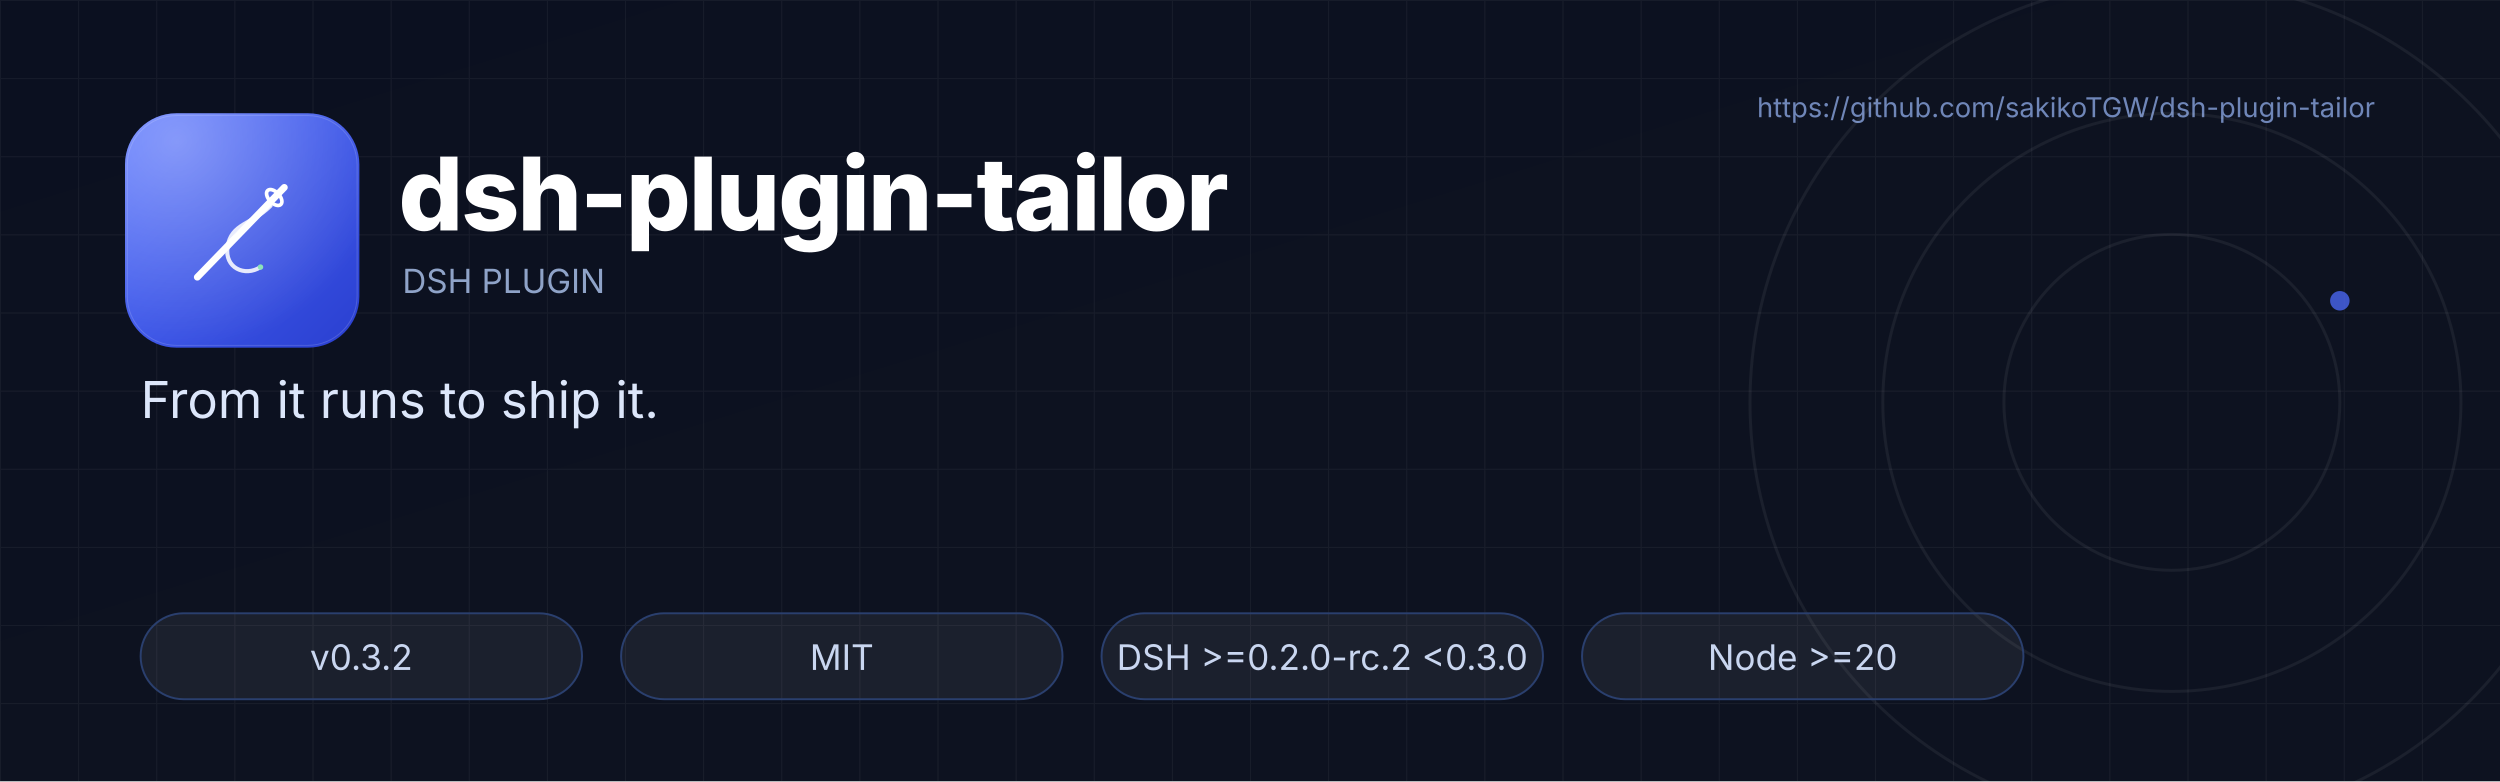
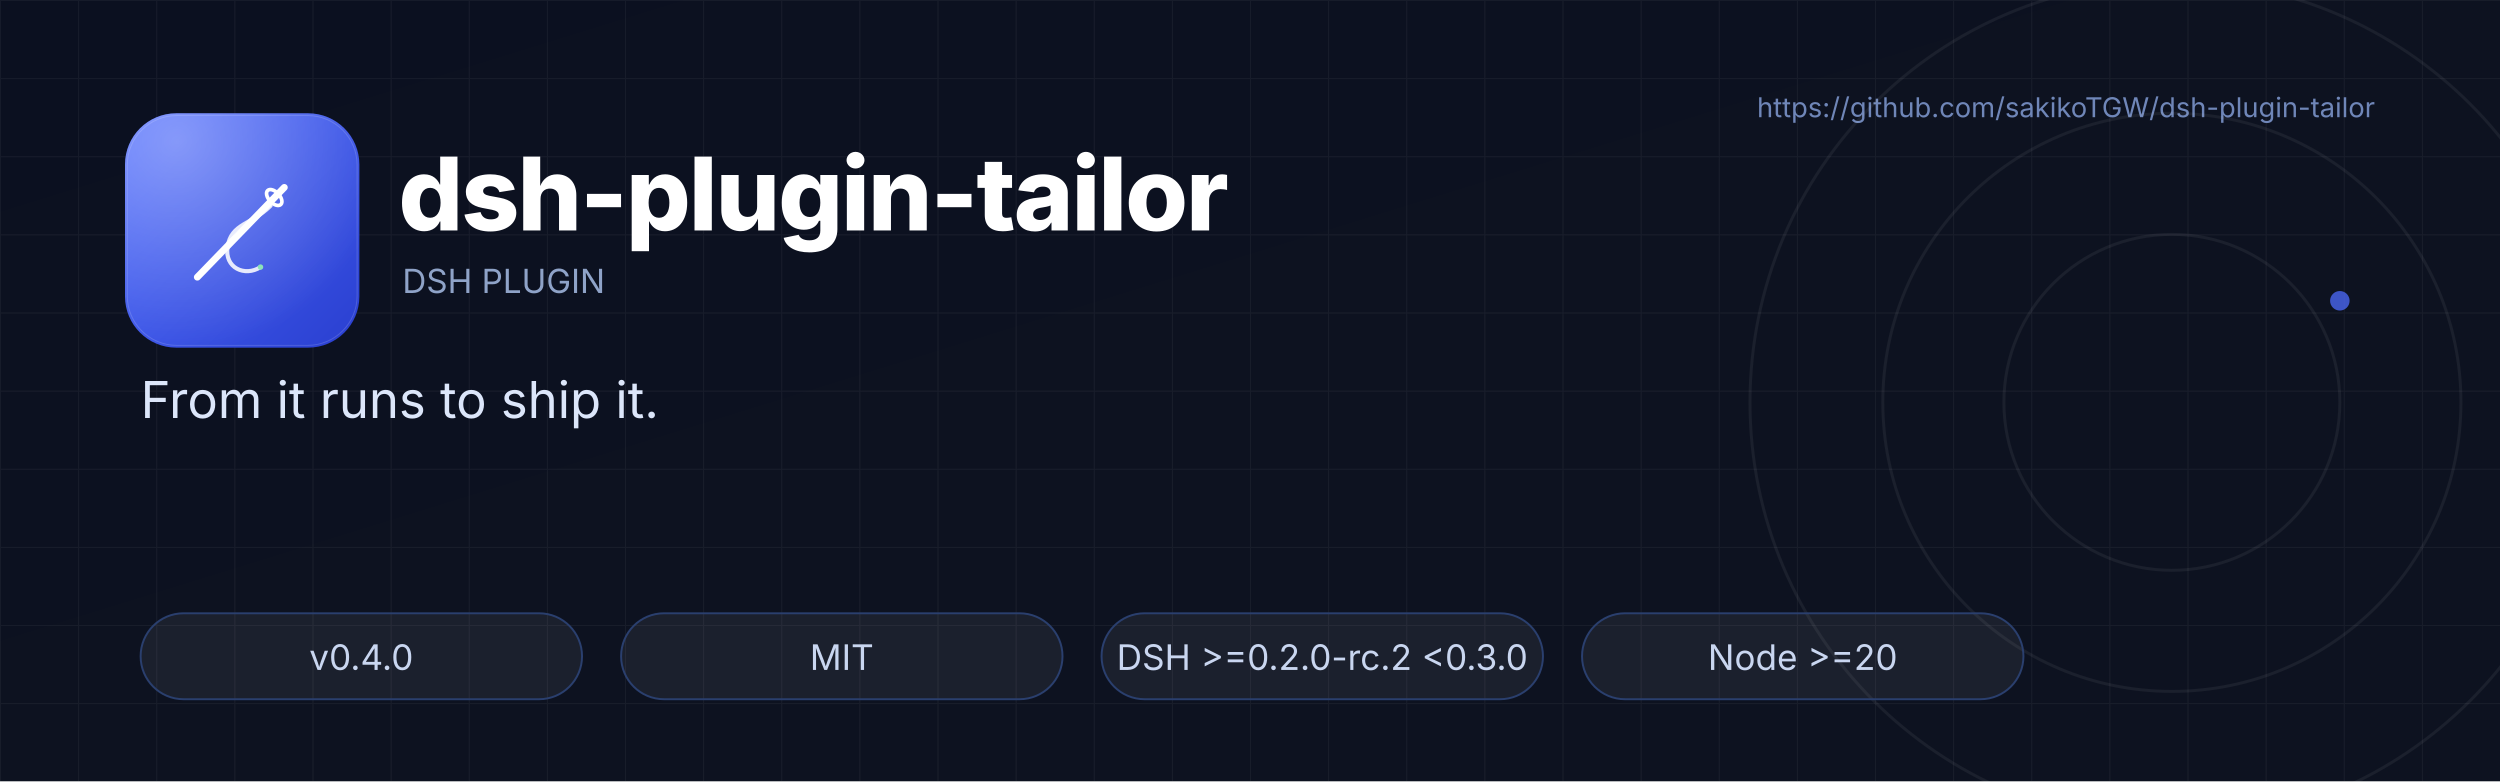
<svg xmlns="http://www.w3.org/2000/svg" viewBox="0 0 1280 400" width="1280" height="400" role="img" aria-label="dsh-plugin-tailor banner">
  <defs>
    <linearGradient id="bg" x1="0" y1="0" x2="1" y2="1">
      <stop offset="0" stop-color="#0B1020" />
      <stop offset="0.55" stop-color="#0D1220" />
      <stop offset="1" stop-color="#0D1220" />
    </linearGradient>
    <linearGradient id="tile" x1="0" y1="0" x2="1" y2="1">
      <stop offset="0" stop-color="#4D6BFE" />
      <stop offset="1" stop-color="#2A3FD0" />
    </linearGradient>
    <radialGradient id="tileGlow" cx="0.22" cy="0.12" r="0.9">
      <stop offset="0" stop-color="#FFFFFF" stop-opacity="0.34" />
      <stop offset="1" stop-color="#FFFFFF" stop-opacity="0" />
    </radialGradient>
    <pattern id="grid" width="40" height="40" patternUnits="userSpaceOnUse">
      <path d="M40 0H0V40" fill="none" stroke="#FFFFFF" stroke-opacity="0.05" stroke-width="1" />
    </pattern>
  </defs>
  <rect width="1280" height="400" fill="url(#bg)" />
  <rect width="1280" height="400" fill="url(#grid)" />
  <text x="1216" y="60" text-anchor="end" font-family="Inter, 'Segoe UI', 'PingFang SC', 'Microsoft YaHei', sans-serif" font-size="14" fill="#6F86B8">https://github.com/sakikoTGW/dsh-plugin-tailor</text>
  <g fill="none" stroke="#FFFFFF" stroke-opacity="0.06">
    <circle cx="1112" cy="206" r="86" stroke-width="1.5" />
    <circle cx="1112" cy="206" r="148" stroke-width="1.5" />
    <circle cx="1112" cy="206" r="216" stroke-width="1.5" />
  </g>
  <circle cx="1198" cy="154" r="5" fill="#4D6BFE" opacity="0.75" />
  <g transform="translate(64 58) scale(0.234375)">
    <rect width="512" height="512" rx="112" fill="url(#tile)" />
    <rect width="512" height="512" rx="112" fill="url(#tileGlow)" />
    <rect x="5" y="5" width="502" height="502" rx="108" fill="none" stroke="#FFFFFF" stroke-opacity="0.16" stroke-width="2" />
    <g fill="none" stroke="#FFFFFF" stroke-linecap="round" stroke-linejoin="round">
      <path d="M158 358 L348 162" stroke-width="15" />
      <ellipse cx="326" cy="184" rx="12" ry="21" transform="rotate(-43 326 184)" stroke-width="8" />
      <path d="M318 202 C276 244 232 240 224 292 C217 338 262 358 296 336" stroke-width="9" opacity="0.86" />
      <circle cx="296" cy="336" r="6" fill="#8CE3B8" stroke="none" />
    </g>
  </g>
  <text x="204" y="118" font-family="Inter, 'Segoe UI', 'PingFang SC', 'Microsoft YaHei', sans-serif" font-size="52" font-weight="800" letter-spacing="-1" fill="#FFFFFF">dsh-plugin-tailor</text>
  <text x="206" y="150" font-family="Inter, 'Segoe UI', 'PingFang SC', 'Microsoft YaHei', sans-serif" font-size="17" fill="#8FA3C8">DSH PLUGIN</text>
  <text x="72" y="214" font-family="Inter, 'Segoe UI', 'PingFang SC', 'Microsoft YaHei', sans-serif" font-size="26" fill="#DCE6FA">From it runs to ship it.</text>
  <g transform="translate(72 314)">
    <rect width="226" height="44" rx="22" fill="#FFFFFF" fill-opacity="0.06" stroke="#2A3F6E" />
-     <text x="113" y="29" text-anchor="middle" font-family="Inter, 'Segoe UI', 'PingFang SC', 'Microsoft YaHei', sans-serif" font-size="18" fill="#C9D6F0">v0.3.2</text>
+     <text x="113" y="29" text-anchor="middle" font-family="Inter, 'Segoe UI', 'PingFang SC', 'Microsoft YaHei', sans-serif" font-size="18" fill="#C9D6F0">v0.4.0</text>
  </g>
  <g transform="translate(318 314)">
    <rect width="226" height="44" rx="22" fill="#FFFFFF" fill-opacity="0.06" stroke="#2A3F6E" />
    <text x="113" y="29" text-anchor="middle" font-family="Inter, 'Segoe UI', 'PingFang SC', 'Microsoft YaHei', sans-serif" font-size="18" fill="#C9D6F0">MIT</text>
  </g>
  <g transform="translate(564 314)">
    <rect width="226" height="44" rx="22" fill="#FFFFFF" fill-opacity="0.06" stroke="#2A3F6E" />
    <text x="113" y="29" text-anchor="middle" font-family="Inter, 'Segoe UI', 'PingFang SC', 'Microsoft YaHei', sans-serif" font-size="18" fill="#C9D6F0">DSH &gt;=0.2.0-rc.2 &lt;0.3.0</text>
  </g>
  <g transform="translate(810 314)">
    <rect width="226" height="44" rx="22" fill="#FFFFFF" fill-opacity="0.06" stroke="#2A3F6E" />
    <text x="113" y="29" text-anchor="middle" font-family="Inter, 'Segoe UI', 'PingFang SC', 'Microsoft YaHei', sans-serif" font-size="18" fill="#C9D6F0">Node &gt;=20</text>
  </g>
</svg>
